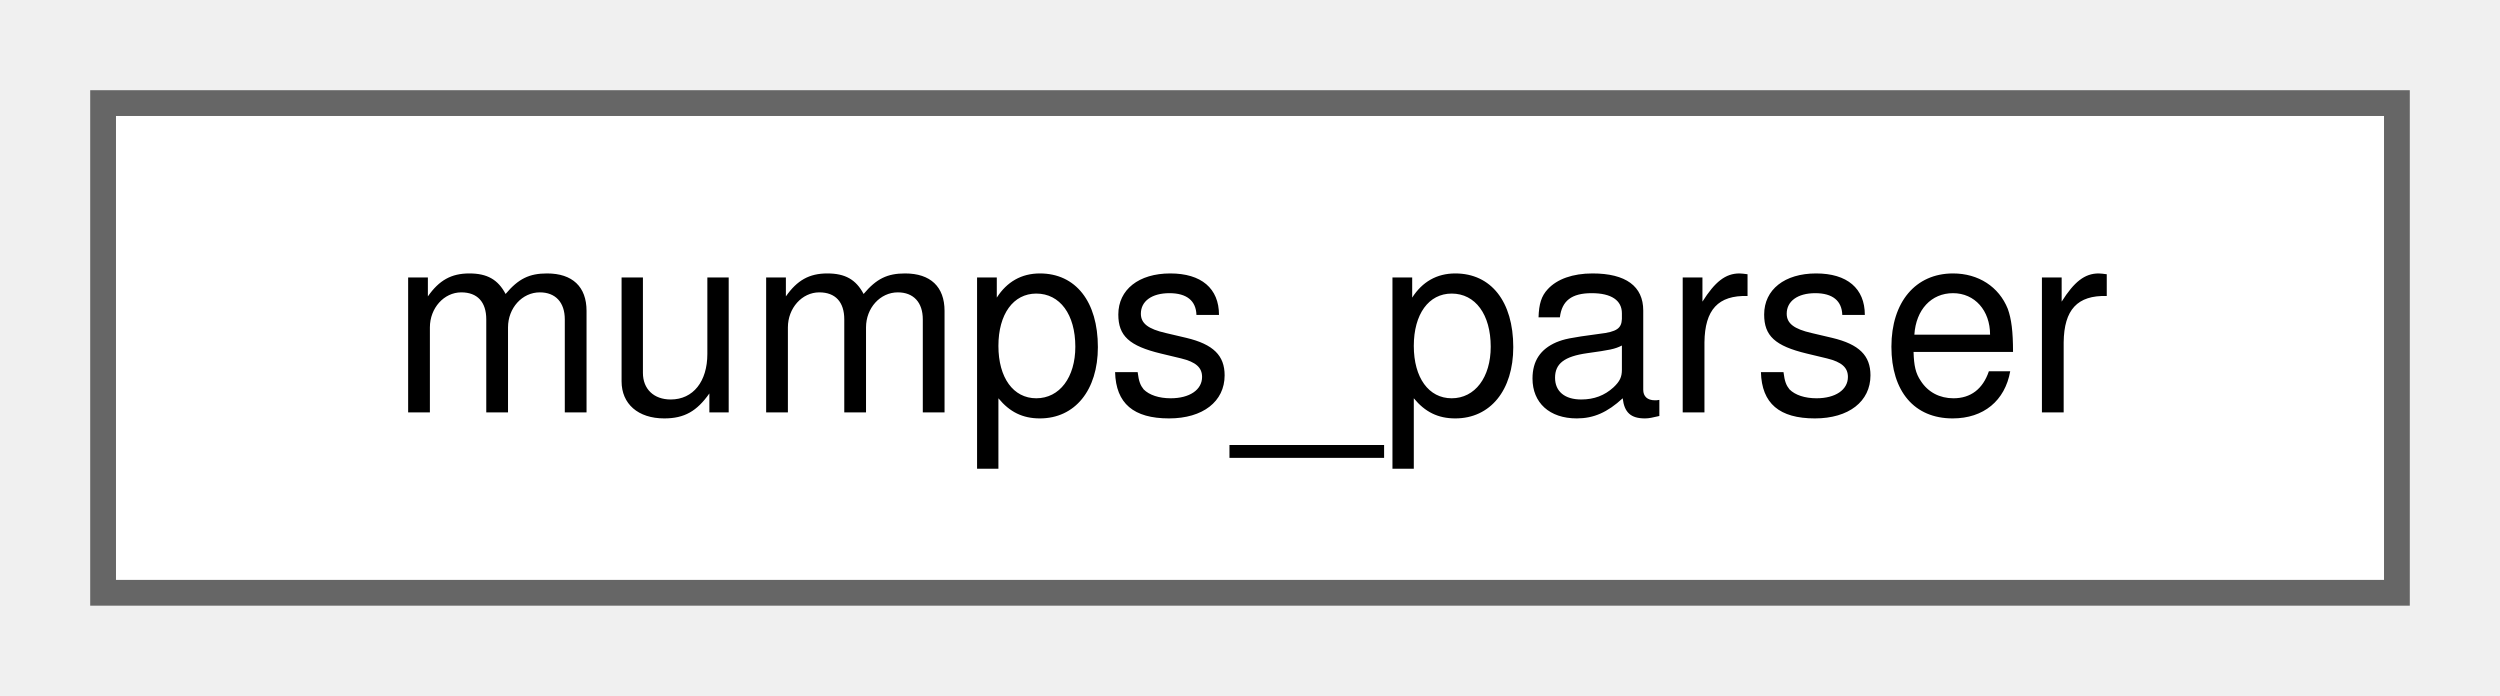
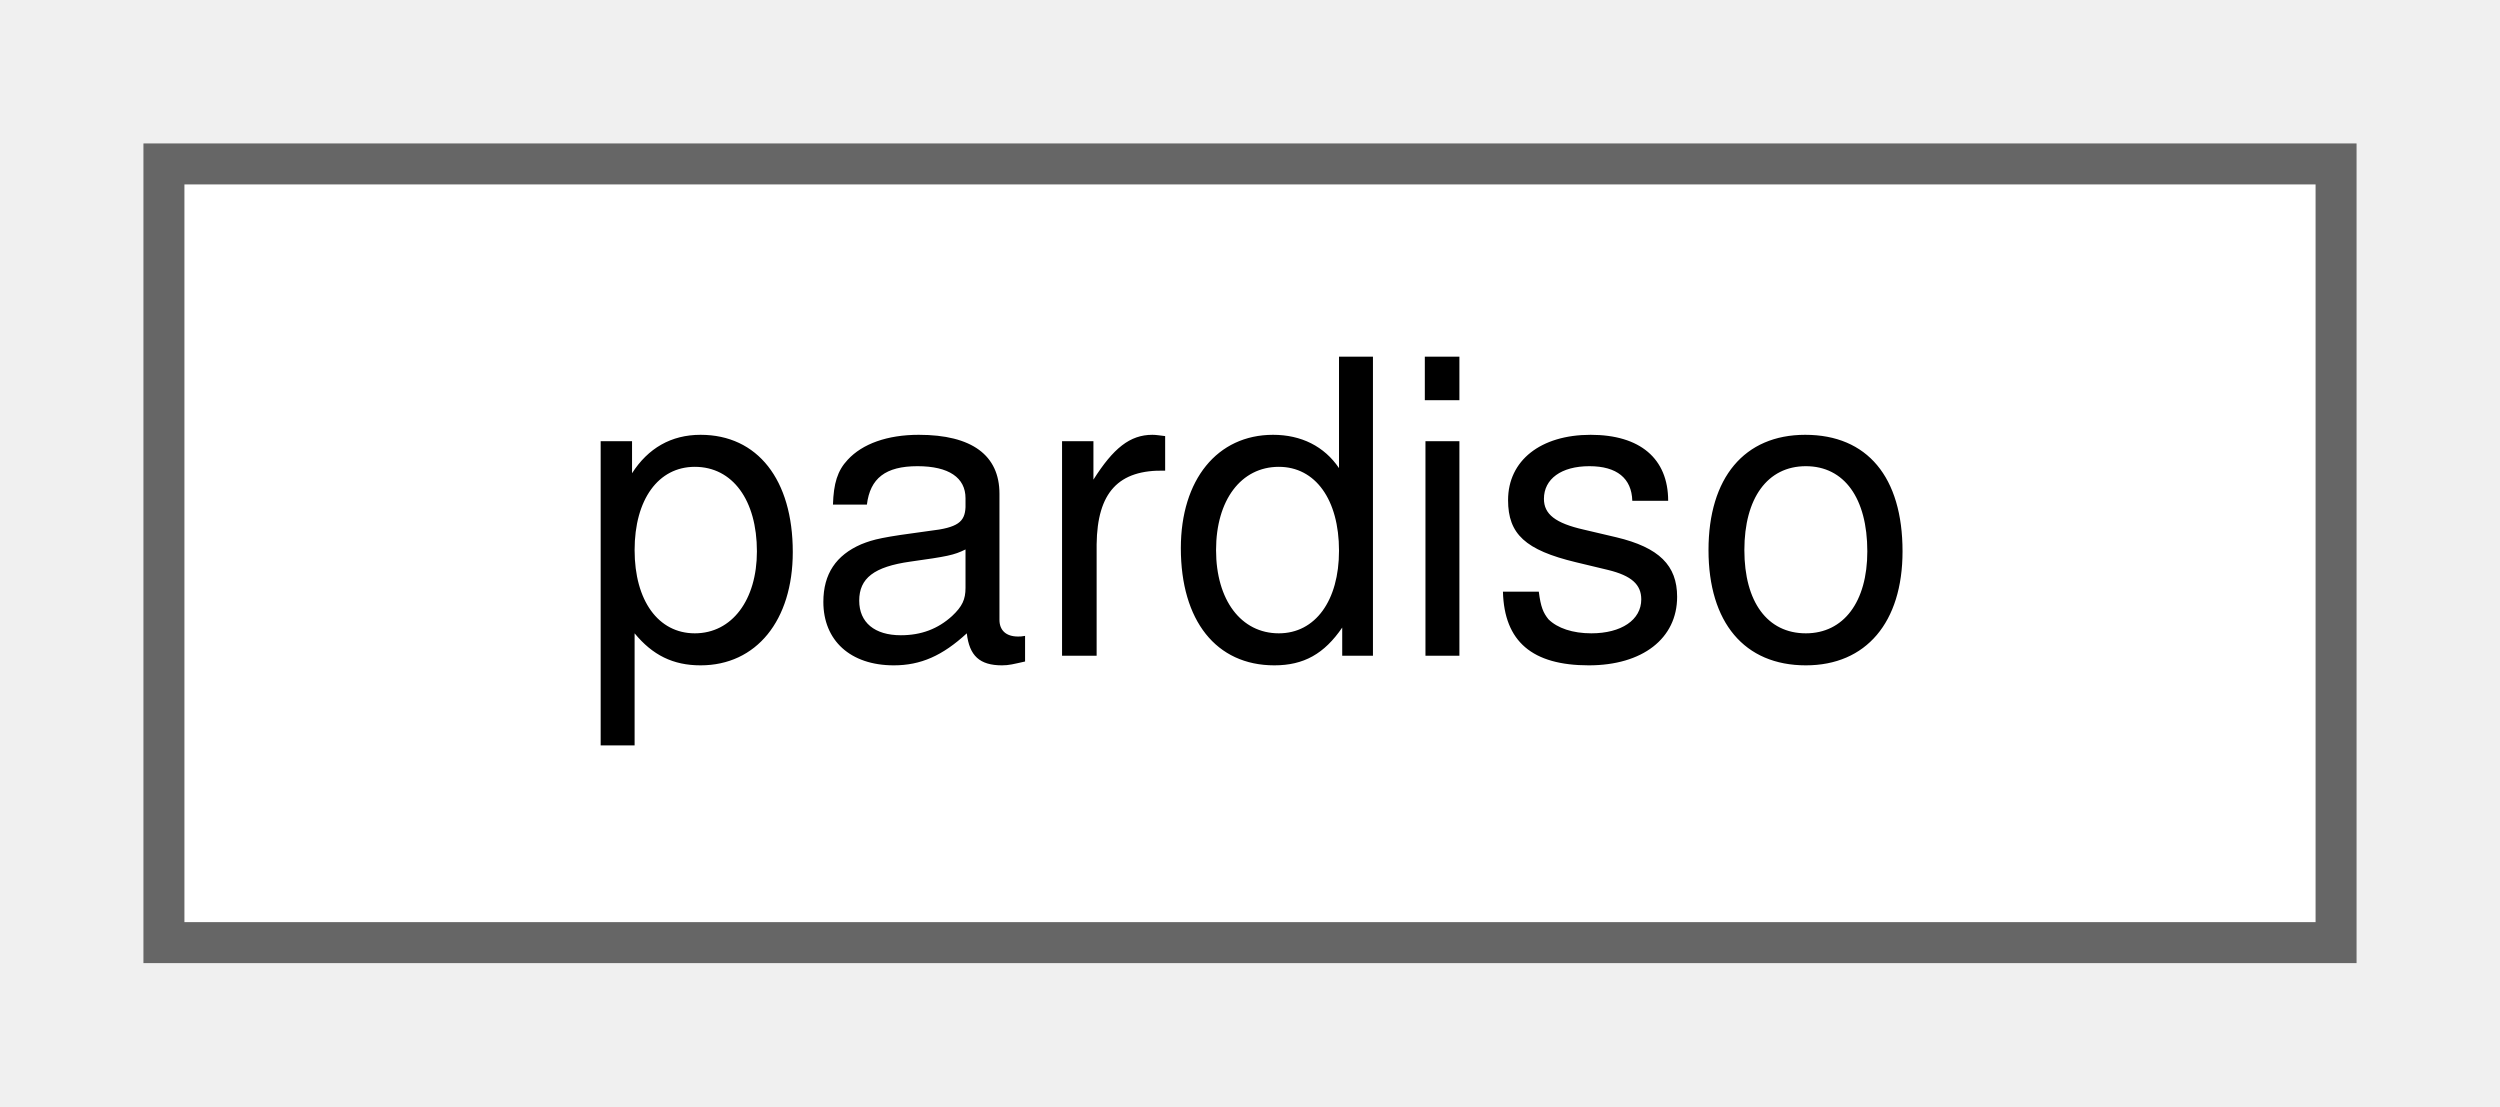
- <svg xmlns="http://www.w3.org/2000/svg" xmlns:xlink="http://www.w3.org/1999/xlink" width="97pt" height="27pt" viewBox="0.00 0.00 97.00 27.00">
+ <svg xmlns="http://www.w3.org/2000/svg" xmlns:xlink="http://www.w3.org/1999/xlink" width="61pt" height="27pt" viewBox="0.00 0.00 61.00 27.00">
  <g id="graph0" class="graph" transform="scale(1 1) rotate(0) translate(4 23)">
    <g id="Node000000" class="node">
      <g id="a_Node000000">
-         <a xlink:href="d4/d64/classmumps__parser.html" target="_top" xlink:title="Parse MUMPS parameters.">
-           <polygon fill="white" stroke="#666666" points="89,-19 0,-19 0,0 89,0 89,-19" />
-           <text text-anchor="middle" x="44.5" y="-7" font-family="Helvetica,sans-Serif" font-size="10.00">mumps_parser</text>
+         <a xlink:href="dc/d7b/classpardiso.html" target="_top" xlink:title="Solver for general sparse matrices.">
+           <polygon fill="white" stroke="#666666" points="53,-19 0,-19 0,0 53,0 53,-19" />
+           <text text-anchor="middle" x="26.5" y="-7" font-family="Helvetica,sans-Serif" font-size="10.00">pardiso</text>
        </a>
      </g>
    </g>
  </g>
</svg>
